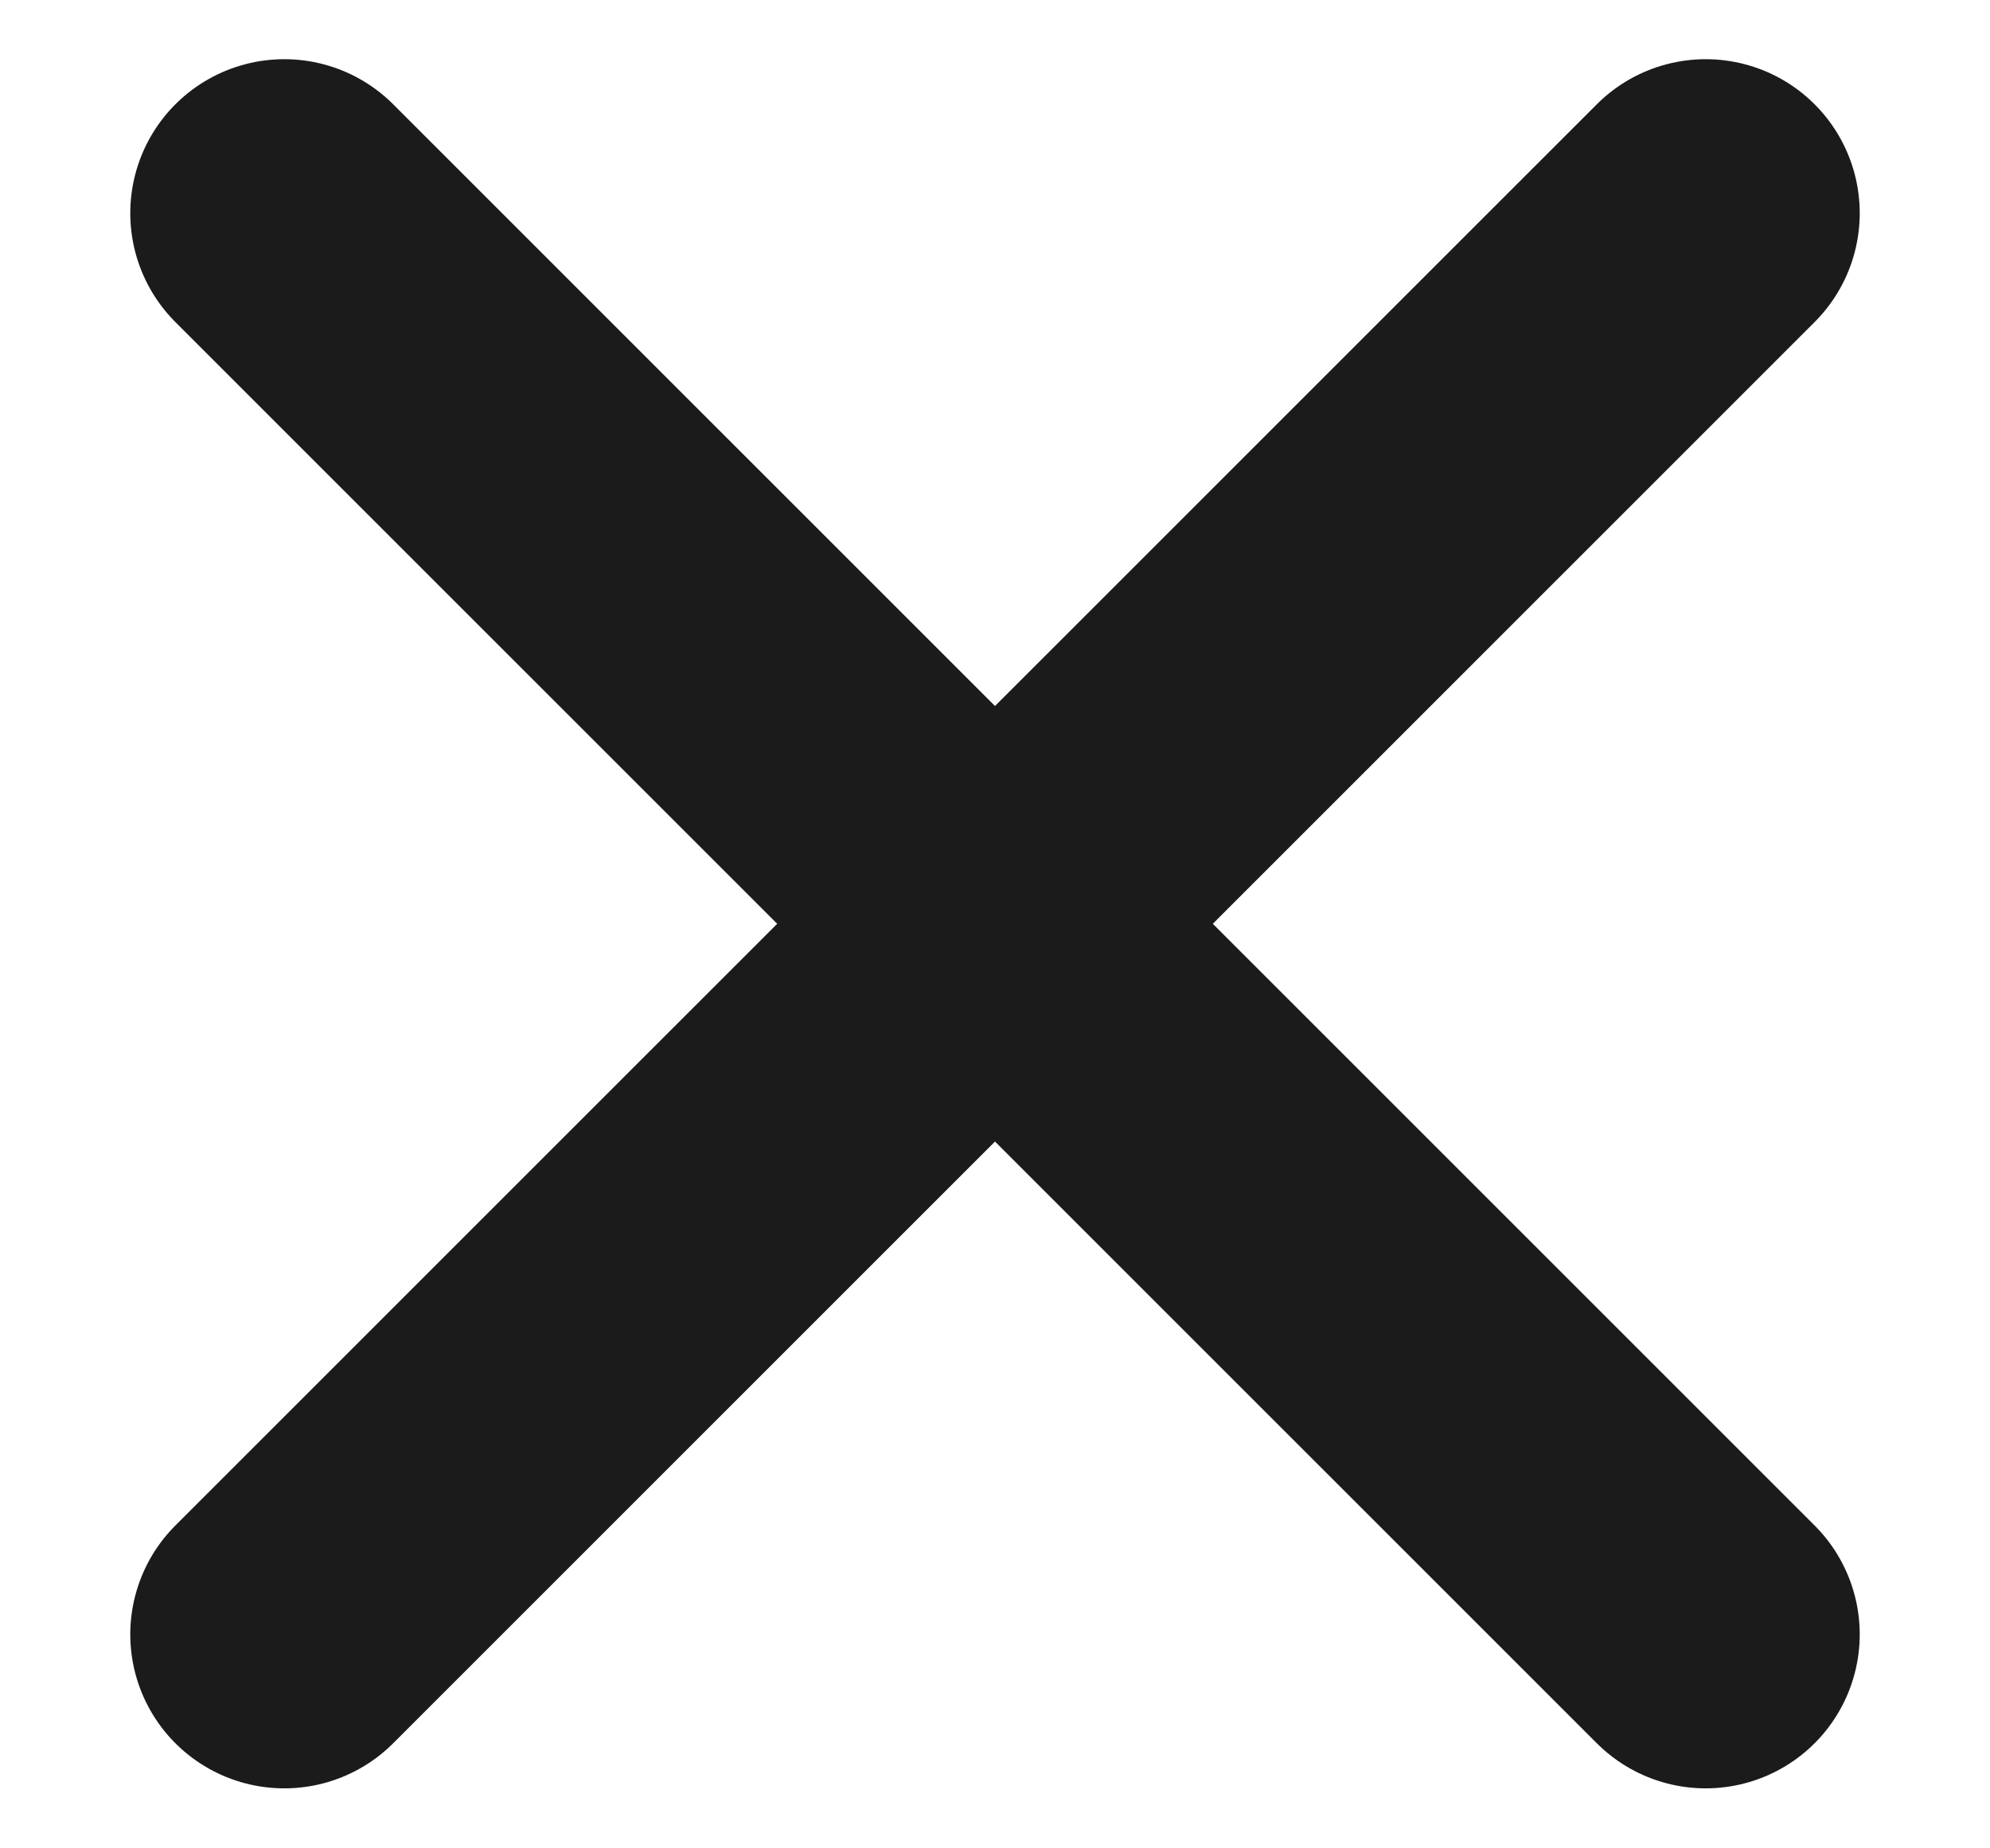
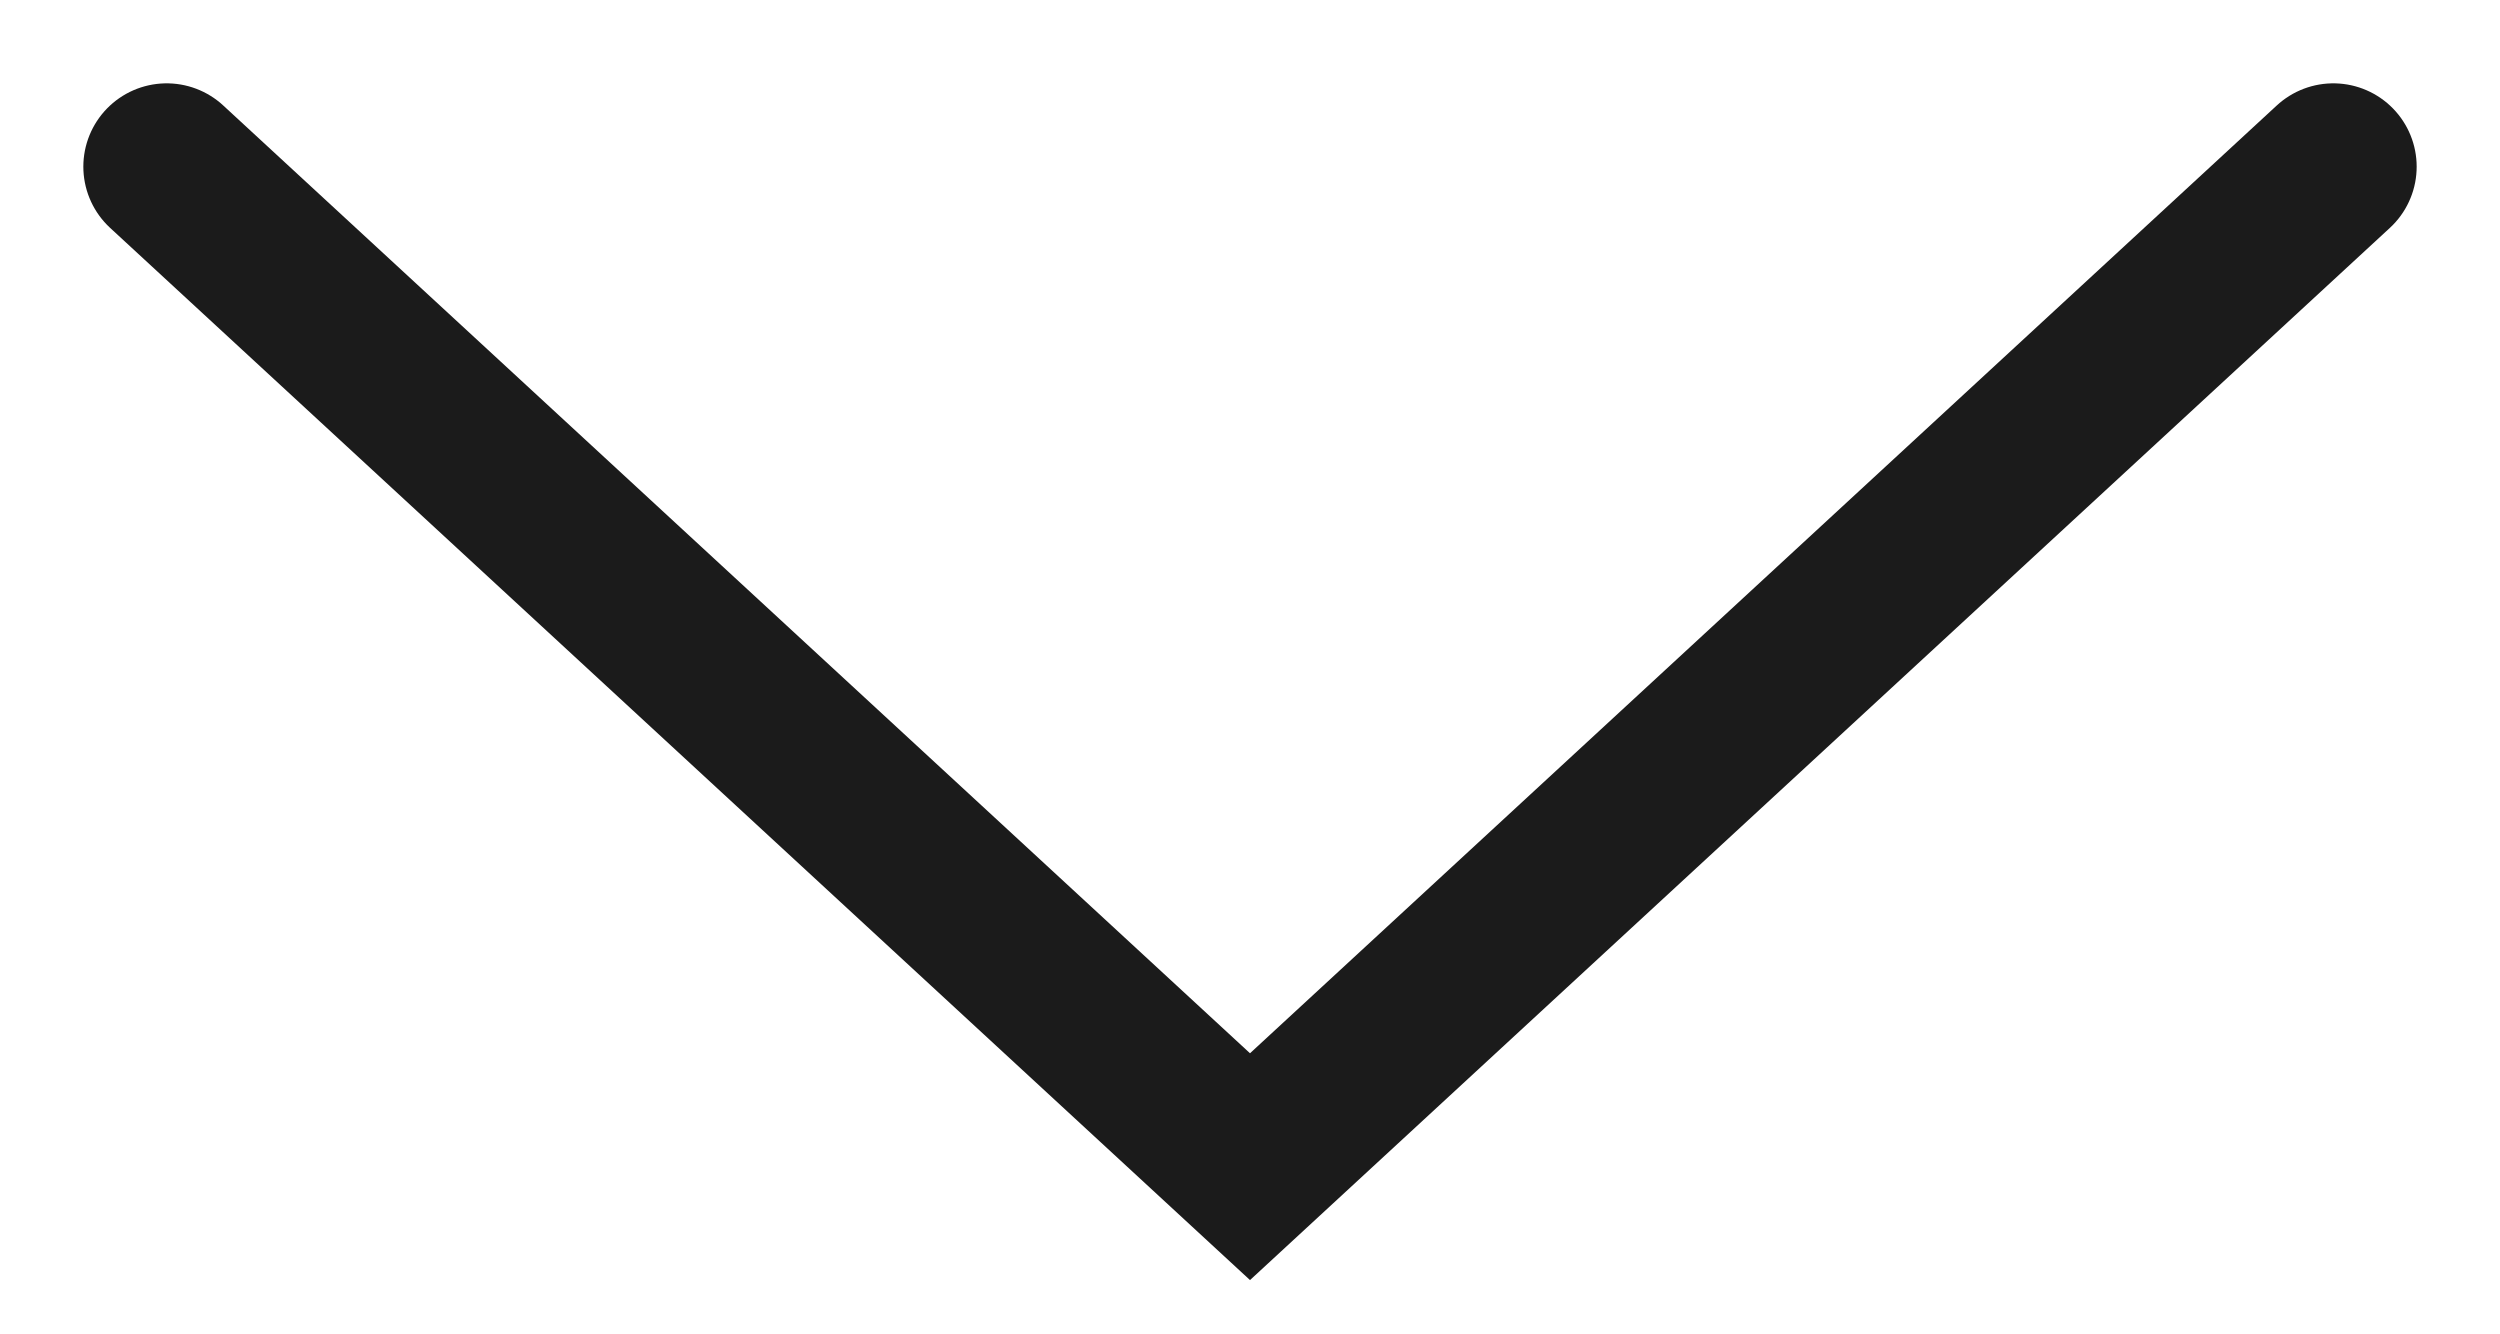
- <svg xmlns="http://www.w3.org/2000/svg" width="14" height="13" viewBox="0 0 14 13" fill="none">
-   <path id="Vector" d="M12 11.5L7 6.5M7 6.5L2 1.5M7 6.5L12 1.5M7 6.5L2 11.5" stroke="#1B1B1B" stroke-width="2.167" stroke-linecap="round" stroke-linejoin="round" />
+ <svg xmlns="http://www.w3.org/2000/svg" width="15" height="8" viewBox="0 0 15 8" fill="none">
+   <path id="Vector 1" d="M1 1L7.5 7L14 1" stroke="#1B1B1B" stroke-linecap="round" />
</svg>
